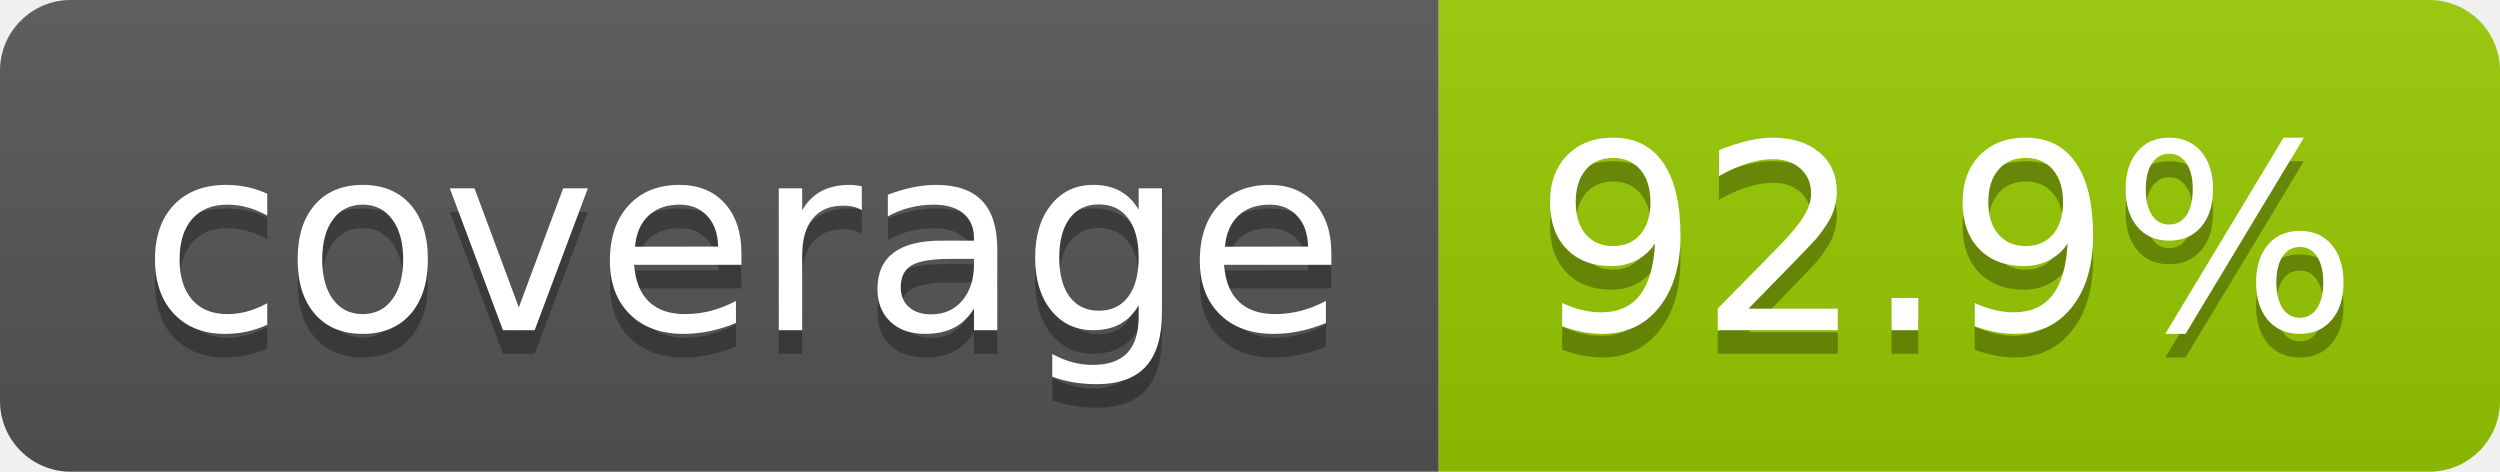
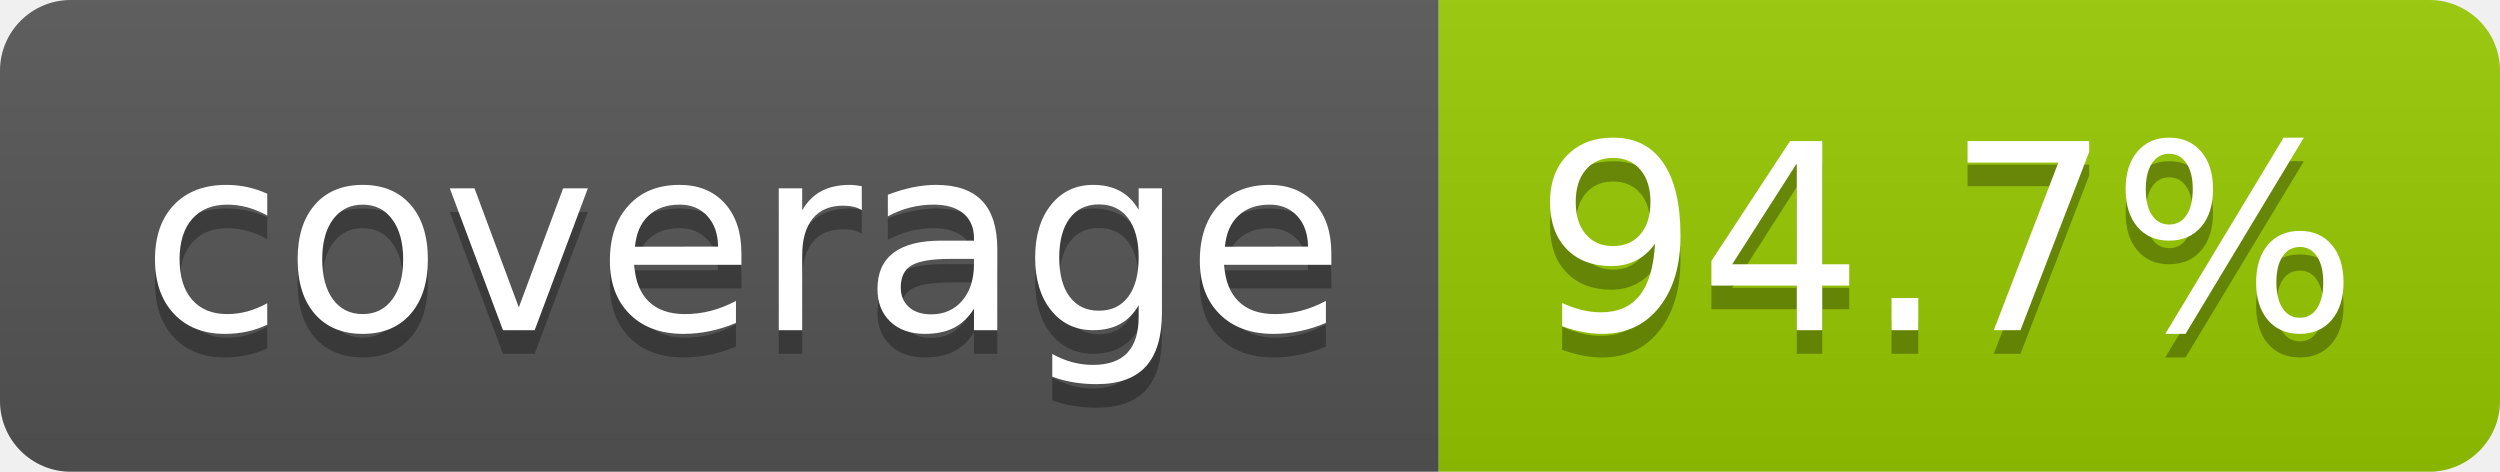
- <svg xmlns="http://www.w3.org/2000/svg" width="106" height="20" role="img" aria-label="coverage: 92.9%">
+ <svg xmlns="http://www.w3.org/2000/svg" width="106" height="20" role="img" aria-label="coverage: 94.7%">
  <linearGradient id="s" x2="0" y2="100%">
    <stop offset="0" stop-color="#bbb" stop-opacity=".1" />
    <stop offset="1" stop-opacity=".1" />
  </linearGradient>
  <clipPath id="r">
    <rect width="106" height="20" rx="3" fill="#fff" />
  </clipPath>
  <g clip-path="url(#r)">
    <rect width="61" height="20" fill="#555" />
    <rect x="61" width="45" height="20" fill="#97ca00" />
    <rect width="106" height="20" fill="url(#s)" />
  </g>
  <g fill="#fff" text-anchor="middle" font-family="Verdana,Geneva,DejaVu Sans,sans-serif" text-rendering="geometricPrecision" font-size="110">
    <text aria-hidden="true" x="315" y="150" fill="#010101" fill-opacity=".3" transform="scale(.1)" textLength="510">coverage</text>
    <text x="315" y="140" transform="scale(.1)" fill="#fff" textLength="510">coverage</text>
-     <text aria-hidden="true" x="825" y="150" fill="#010101" fill-opacity=".3" transform="scale(.1)" textLength="350">92.9%</text>
-     <text x="825" y="140" transform="scale(.1)" fill="#fff" textLength="350">92.9%</text>
+     <text aria-hidden="true" x="825" y="150" fill="#010101" fill-opacity=".3" transform="scale(.1)" textLength="350">94.7%</text>
+     <text x="825" y="140" transform="scale(.1)" fill="#fff" textLength="350">94.7%</text>
  </g>
</svg>
